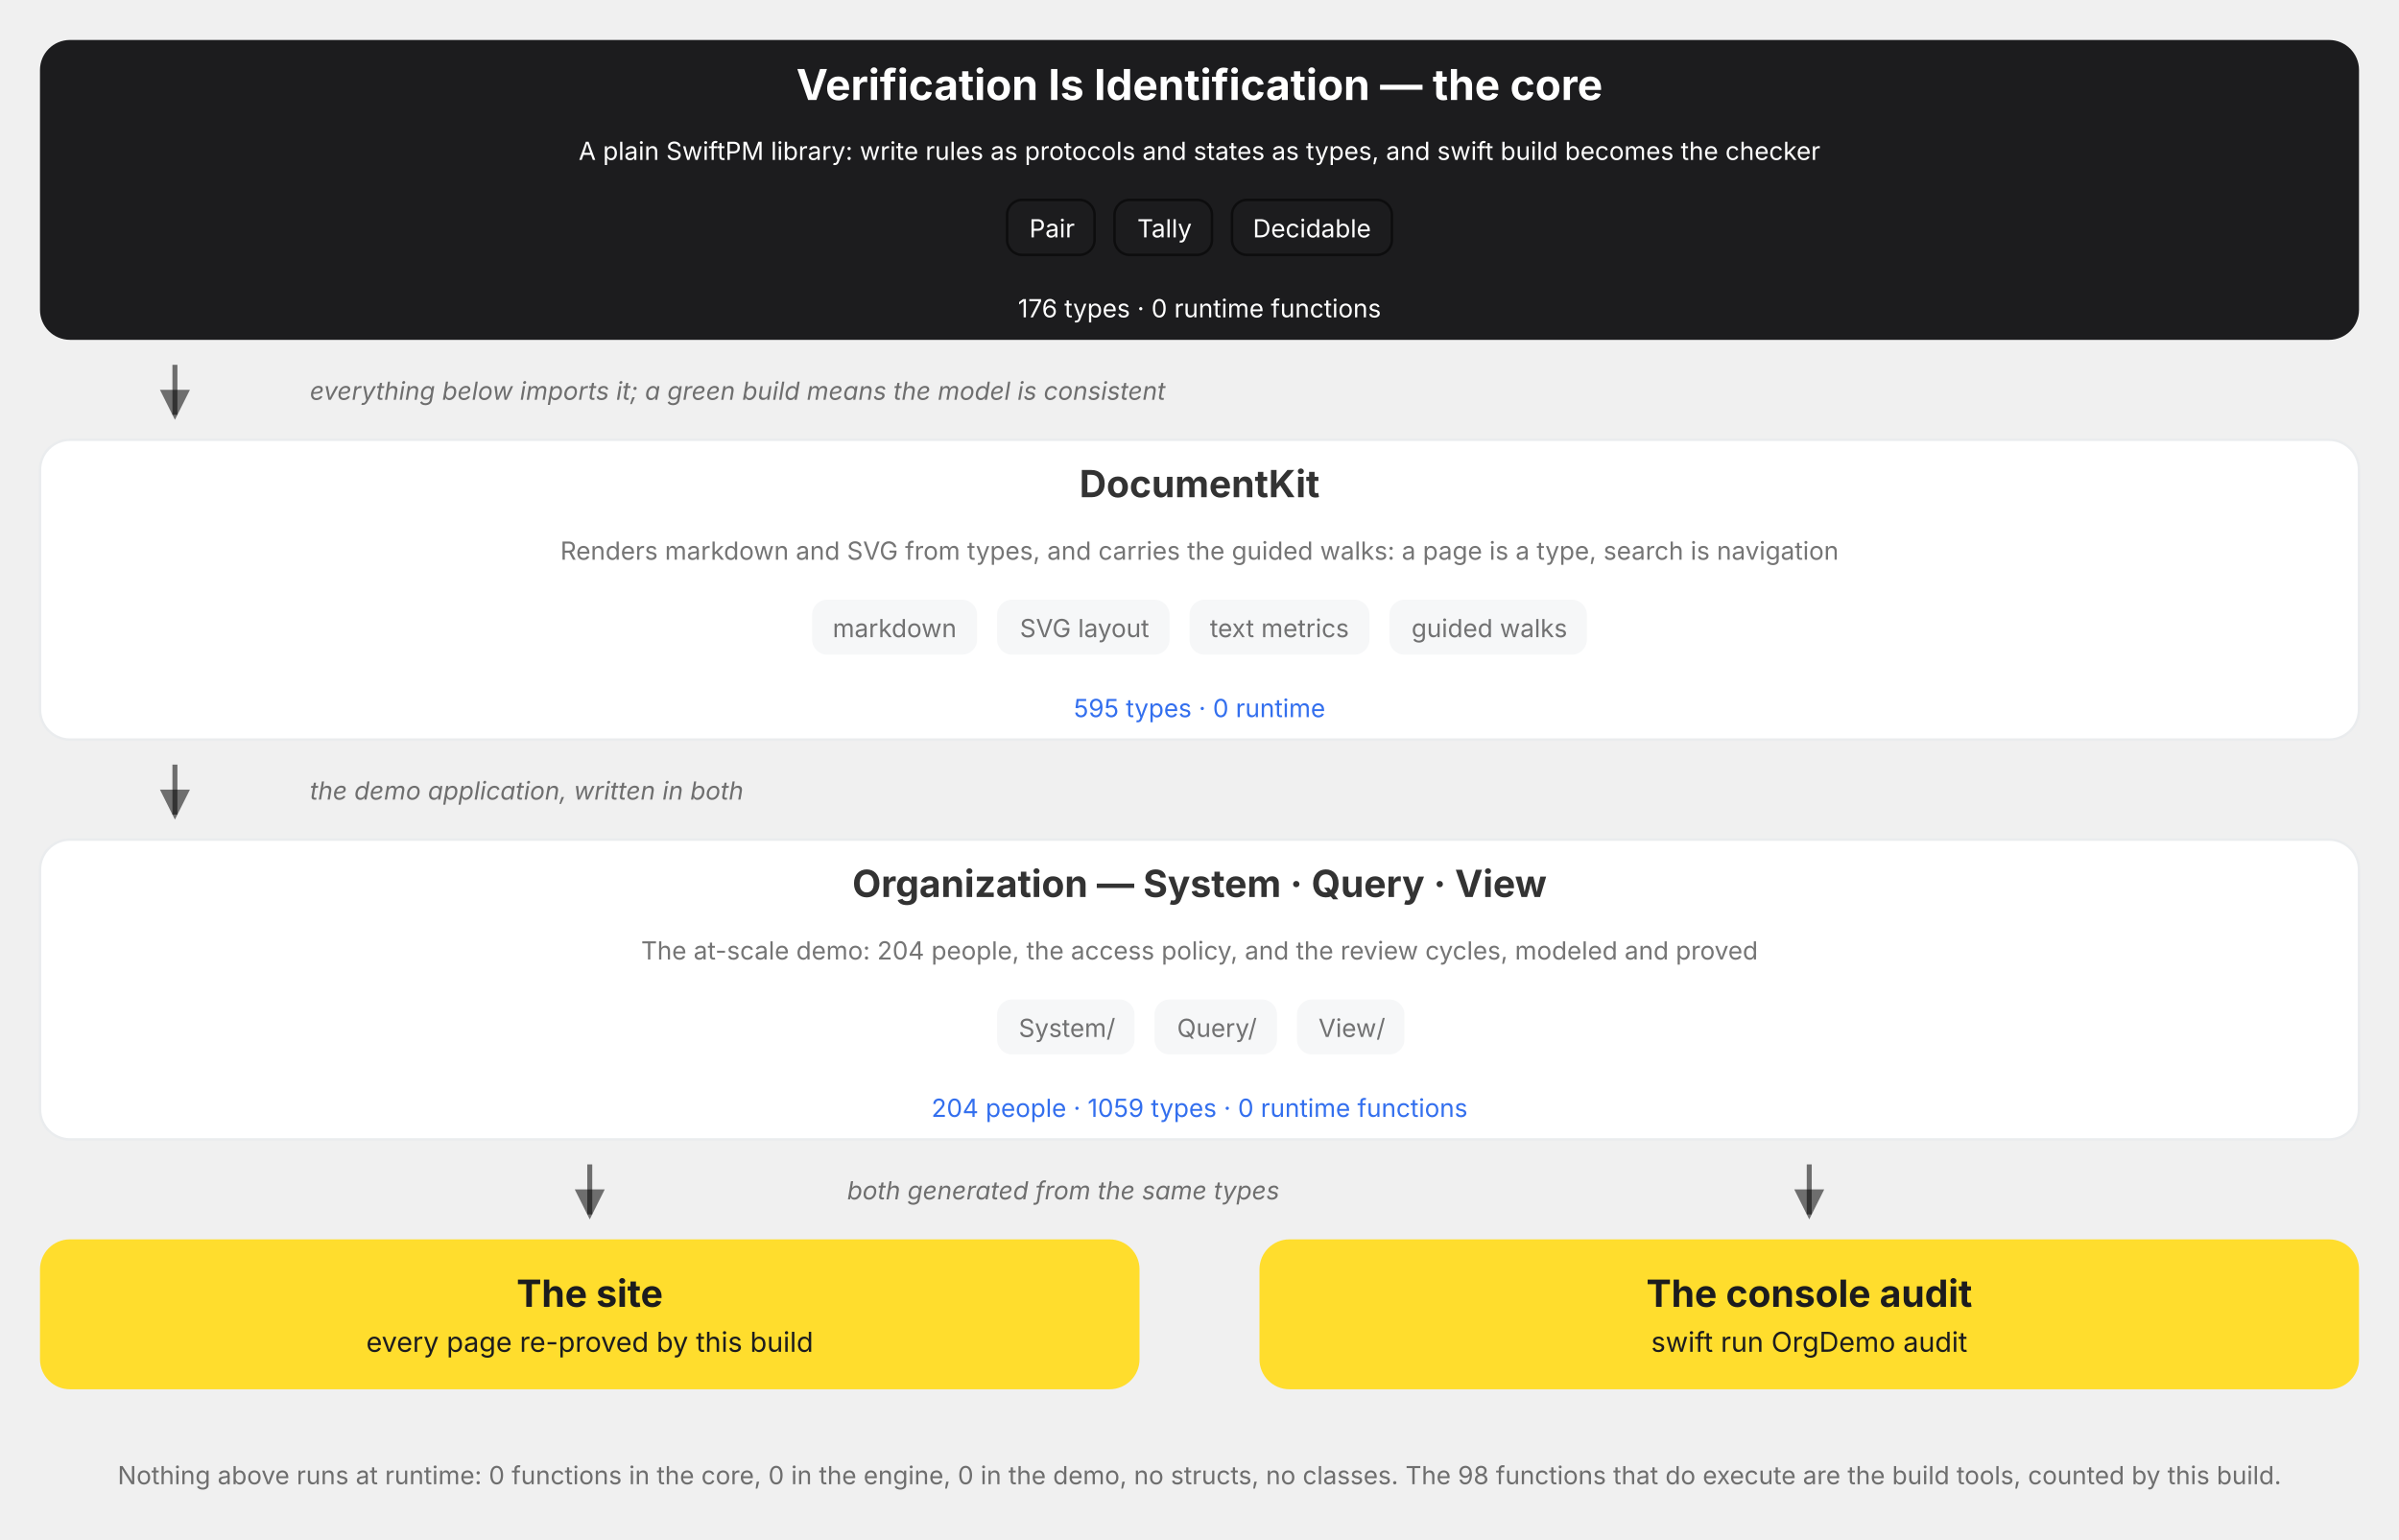
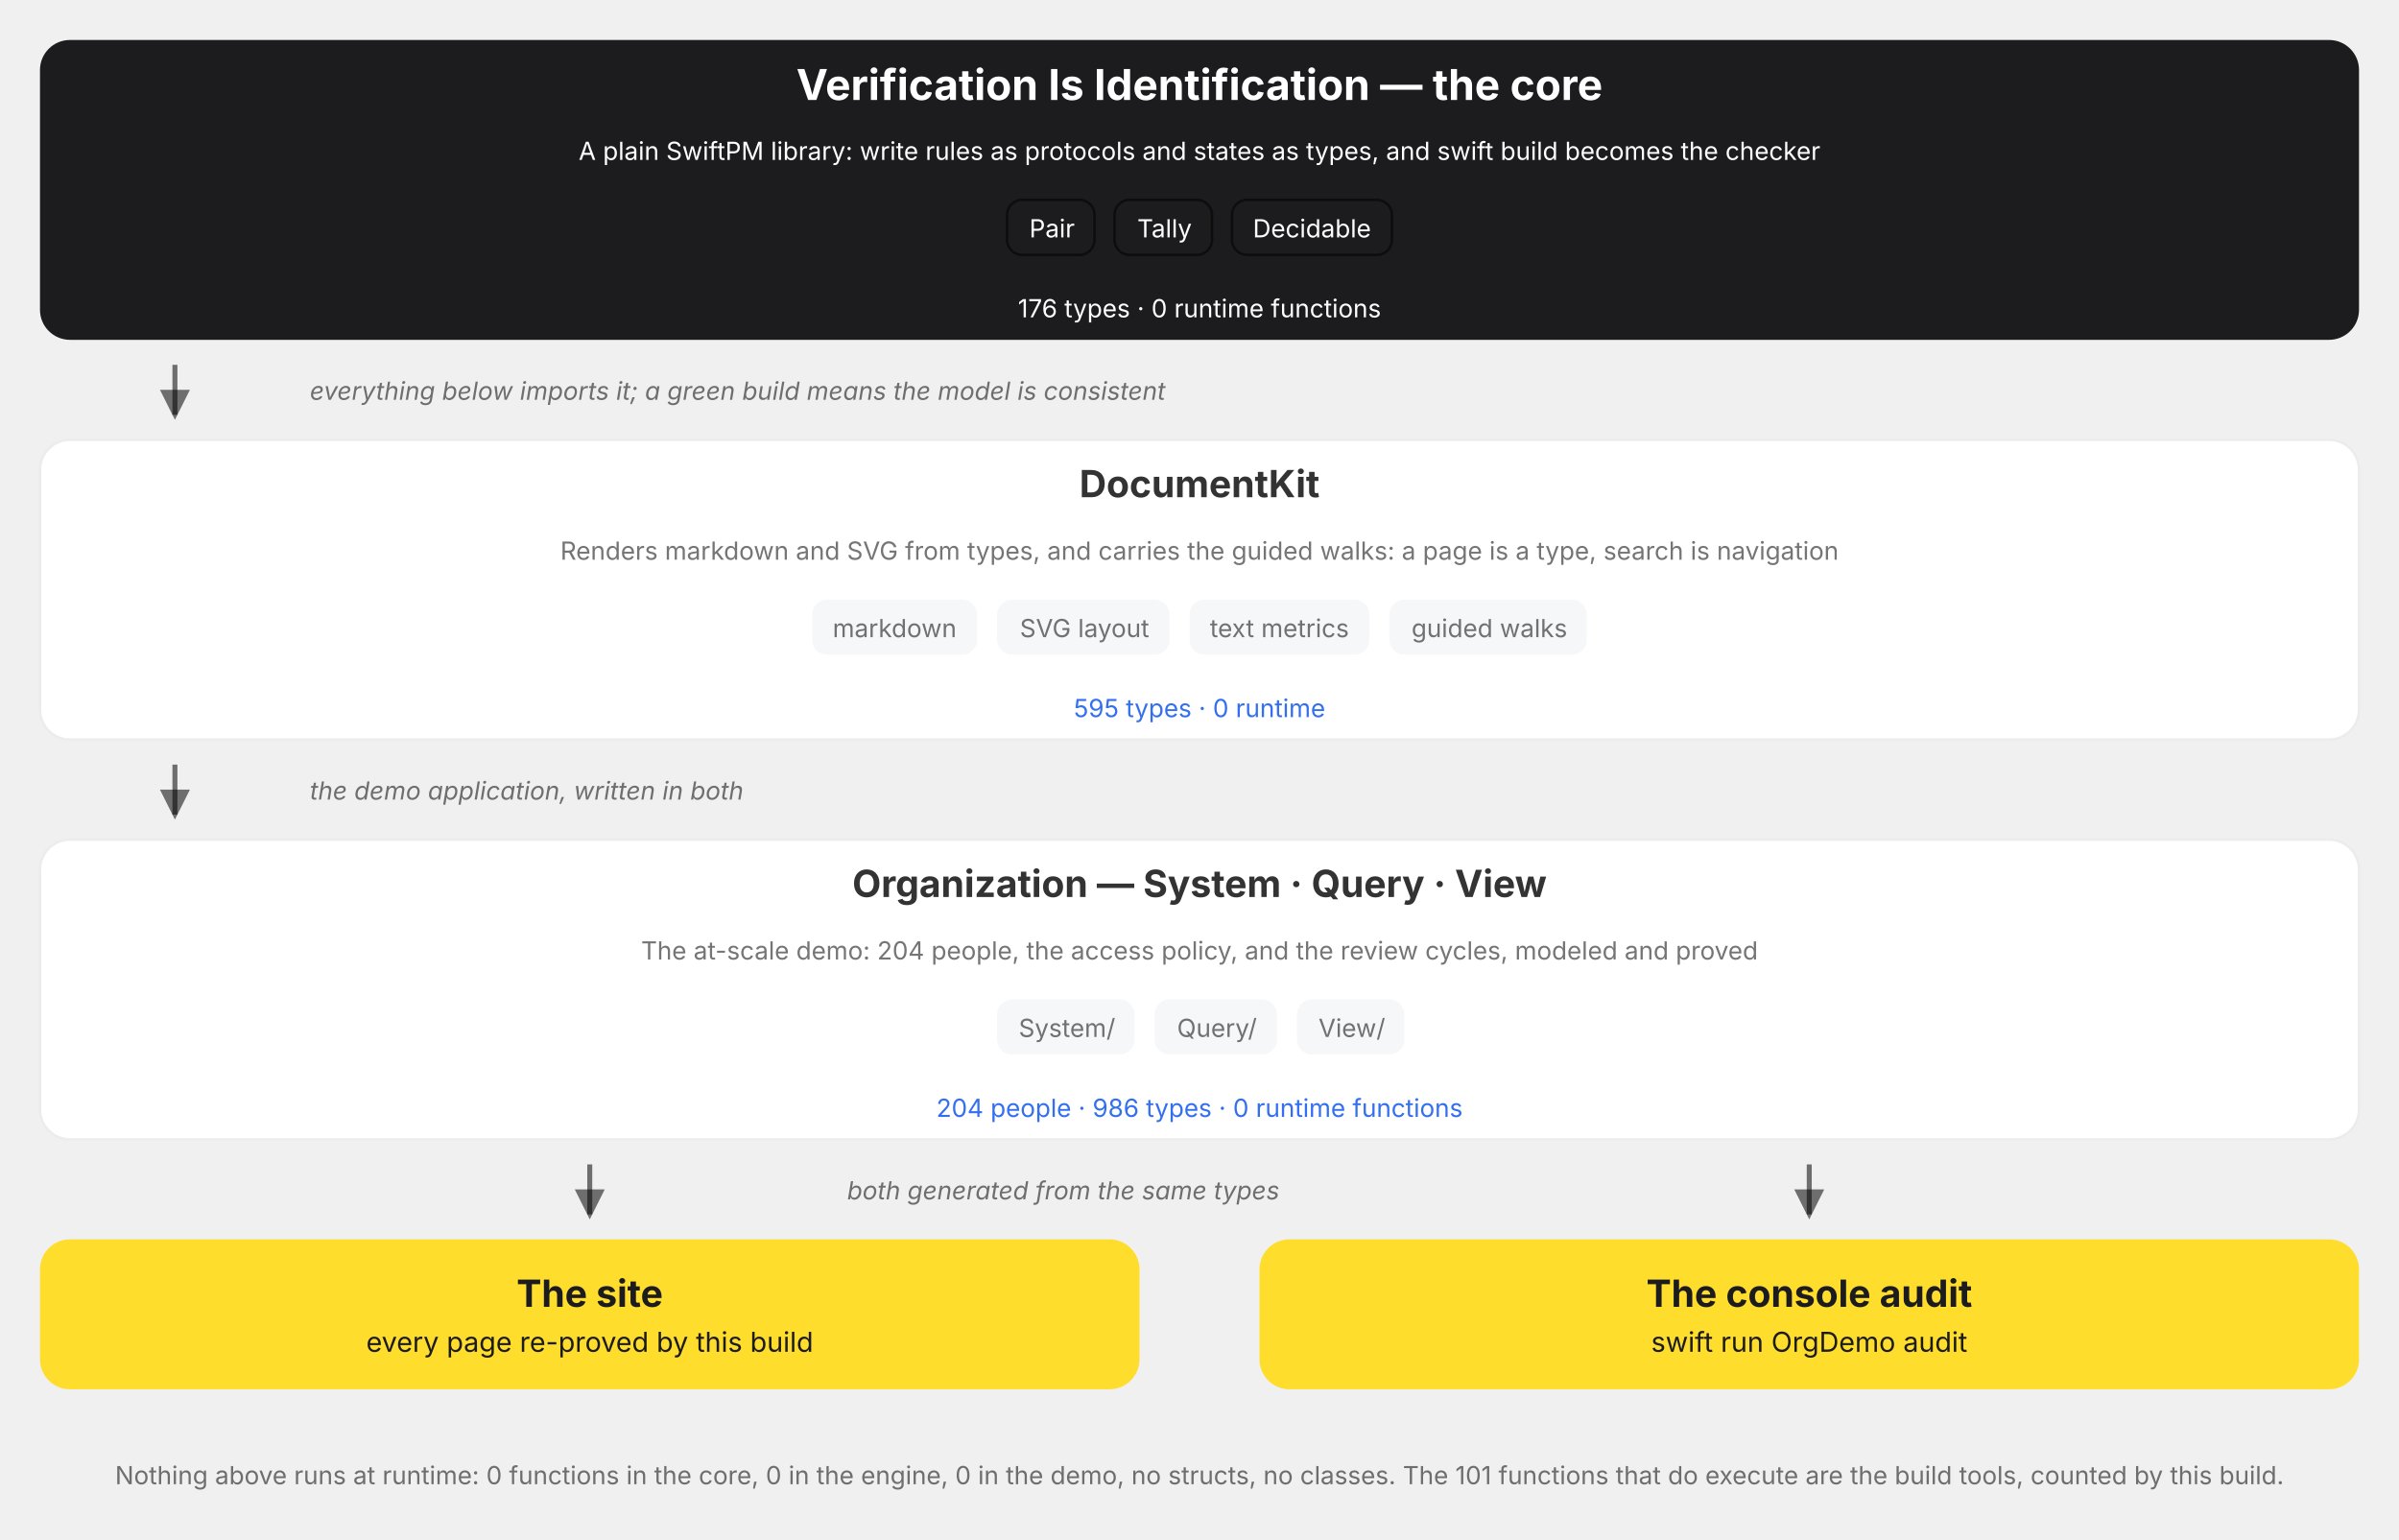
<svg xmlns="http://www.w3.org/2000/svg" viewBox="0 0 960 616" role="img" data-vi-canvas="1" font-family="Inter, Roboto, system-ui, sans-serif" aria-label="The package, top down: the V=I type lattice, the DocumentKit engine that renders and walks it, the Organization written in both, and the two outputs of every build, the rendered site and the console audit. Each box names its role, its parts, and its census, counted by this build, and opens on click.">
  <defs>
    <marker id="a" markerWidth="9" markerHeight="9" refX="5" refY="3" orient="auto">
      <path d="M0,0 L6,3 L0,6 Z" fill="var(--vi-text-secondary, rgba(0,0,0,0.54))" />
    </marker>
  </defs>
  <filter id="soft-shadow" x="-20%" y="-20%" width="140%" height="140%">
    <feDropShadow dx="0" dy="5" stdDeviation="10" flood-color="#000000" flood-opacity="0.10" />
  </filter>
  <style>
.hover-pair .hover-panel { opacity: 0; visibility: hidden; transition: opacity 150ms ease 250ms, visibility 0s linear 400ms; }
.hover-pair .hover-trigger { cursor: pointer; }
.hover-pair .hover-trigger:hover ~ .hover-panel, .hover-pair .hover-panel:hover { opacity: 1; visibility: visible; transition-delay: 0s; }
.hover-highlight { transition: stroke 150ms ease, stroke-width 150ms ease; cursor: pointer; }
.hover-highlight:hover { stroke: var(--vi-accent, #FFDD2D); stroke-width: 3; }
</style>
  <g transform="translate(0, 0)">
    <g transform="translate(0, 16)">
      <g transform="translate(16, 0)">
        <a href="/documentation/verificationisidentification">
          <g class="hover-lift" style="--tx:0px;--ty:0px">
            <rect x="0" width="928" height="120" rx="12" fill="#1C1C1E" />
            <text x="464" y="24" text-anchor="middle" fill="#FFFFFF" font-weight="700" font-size="17">Verification Is Identification — the core</text>
            <g transform="translate(16, 0)">
              <text x="448" y="48" text-anchor="middle" fill="#FFFFFF" font-weight="400" font-size="10">A plain SwiftPM library: write rules as protocols and states as types, and swift build becomes the checker</text>
            </g>
            <g transform="translate(0, 64)">
              <g transform="translate(387, 0)">
                <rect x="0" width="35" height="22" rx="6" fill="#1C1C1E" stroke="var(--vi-text-secondary, rgba(0,0,0,0.54))" stroke-width="1" />
                <text x="18" y="15" text-anchor="middle" fill="#FFFFFF" font-weight="400" font-size="10">Pair</text>
              </g>
              <g transform="translate(430, 0)">
                <rect x="0" width="39" height="22" rx="6" fill="#1C1C1E" stroke="var(--vi-text-secondary, rgba(0,0,0,0.54))" stroke-width="1" />
                <text x="20" y="15" text-anchor="middle" fill="#FFFFFF" font-weight="400" font-size="10">Tally</text>
              </g>
              <g transform="translate(477, 0)">
                <rect x="0" width="64" height="22" rx="6" fill="#1C1C1E" stroke="var(--vi-text-secondary, rgba(0,0,0,0.54))" stroke-width="1" />
                <text x="32" y="15" text-anchor="middle" fill="#FFFFFF" font-weight="400" font-size="10">Decidable</text>
              </g>
            </g>
            <text x="464" y="111" text-anchor="middle" fill="#FFFFFF" font-weight="400" font-size="10">176 types · 0 runtime functions</text>
          </g>
        </a>
      </g>
    </g>
    <g transform="translate(0, 136)">
      <g transform="translate(16, 0)">
        <g transform="translate(48, 0)">
          <line x1="6" y1="10" x2="6" y2="30" stroke="var(--vi-text-secondary, rgba(0,0,0,0.54))" stroke-width="2" marker-end="url(#a)" />
        </g>
        <g transform="translate(108, 0)">
          <text x="0" y="24" text-anchor="start" fill="var(--vi-text-secondary, rgba(0,0,0,0.54))" font-size="10" font-style="italic">everything below imports it; a green build means the model is consistent</text>
        </g>
      </g>
    </g>
    <g transform="translate(0, 176)">
      <g transform="translate(16, 0)">
        <a href="/documentation/documentkit">
          <g class="hover-lift" style="--tx:0px;--ty:0px">
            <rect x="0" width="928" height="120" rx="12" fill="var(--vi-surface-card, #FFFFFF)" stroke="var(--vi-line, #EAECEE)" stroke-width="1" />
            <text x="464" y="23" text-anchor="middle" fill="var(--vi-text-primary, rgba(0,0,0,0.80))" font-weight="700" font-size="15">DocumentKit</text>
            <g transform="translate(16, 0)">
              <text x="448" y="48" text-anchor="middle" fill="var(--vi-text-secondary, rgba(0,0,0,0.54))" font-weight="400" font-size="10">Renders markdown and SVG from types, and carries the guided walks: a page is a type, search is navigation</text>
            </g>
            <g transform="translate(0, 64)">
              <g transform="translate(309, 0)">
                <rect x="0" width="66" height="22" rx="6" fill="var(--vi-surface-track, #F6F7F8)" />
                <text x="33" y="15" text-anchor="middle" fill="var(--vi-text-secondary, rgba(0,0,0,0.54))" font-weight="400" font-size="10">markdown</text>
              </g>
              <g transform="translate(383, 0)">
                <rect x="0" width="69" height="22" rx="6" fill="var(--vi-surface-track, #F6F7F8)" />
                <text x="35" y="15" text-anchor="middle" fill="var(--vi-text-secondary, rgba(0,0,0,0.54))" font-weight="400" font-size="10">SVG layout</text>
              </g>
              <g transform="translate(460, 0)">
                <rect x="0" width="72" height="22" rx="6" fill="var(--vi-surface-track, #F6F7F8)" />
                <text x="36" y="15" text-anchor="middle" fill="var(--vi-text-secondary, rgba(0,0,0,0.54))" font-weight="400" font-size="10">text metrics</text>
              </g>
              <g transform="translate(540, 0)">
                <rect x="0" width="79" height="22" rx="6" fill="var(--vi-surface-track, #F6F7F8)" />
                <text x="40" y="15" text-anchor="middle" fill="var(--vi-text-secondary, rgba(0,0,0,0.54))" font-weight="400" font-size="10">guided walks</text>
              </g>
            </g>
            <text x="464" y="111" text-anchor="middle" fill="var(--vi-action, #336FEE)" font-weight="400" font-size="10">595 types · 0 runtime</text>
          </g>
        </a>
      </g>
    </g>
    <g transform="translate(0, 296)">
      <g transform="translate(16, 0)">
        <g transform="translate(48, 0)">
          <line x1="6" y1="10" x2="6" y2="30" stroke="var(--vi-text-secondary, rgba(0,0,0,0.54))" stroke-width="2" marker-end="url(#a)" />
        </g>
        <g transform="translate(108, 0)">
          <text x="0" y="24" text-anchor="start" fill="var(--vi-text-secondary, rgba(0,0,0,0.54))" font-size="10" font-style="italic">the demo application, written in both</text>
        </g>
      </g>
    </g>
    <g transform="translate(0, 336)">
      <g transform="translate(16, 0)">
        <a href="/documentation/organization/companydashboard">
          <g class="hover-lift" style="--tx:0px;--ty:0px">
            <rect x="0" width="928" height="120" rx="12" fill="var(--vi-surface-card, #FFFFFF)" stroke="var(--vi-line, #EAECEE)" stroke-width="1" />
            <text x="464" y="23" text-anchor="middle" fill="var(--vi-text-primary, rgba(0,0,0,0.80))" font-weight="700" font-size="15">Organization — System · Query · View</text>
            <g transform="translate(16, 0)">
              <text x="448" y="48" text-anchor="middle" fill="var(--vi-text-secondary, rgba(0,0,0,0.54))" font-weight="400" font-size="10">The at-scale demo: 204 people, the access policy, and the review cycles, modeled and proved</text>
            </g>
            <g transform="translate(0, 64)">
              <g transform="translate(383, 0)">
                <rect x="0" width="55" height="22" rx="6" fill="var(--vi-surface-track, #F6F7F8)" />
                <text x="28" y="15" text-anchor="middle" fill="var(--vi-text-secondary, rgba(0,0,0,0.54))" font-weight="400" font-size="10">System/</text>
              </g>
              <g transform="translate(446, 0)">
                <rect x="0" width="49" height="22" rx="6" fill="var(--vi-surface-track, #F6F7F8)" />
                <text x="25" y="15" text-anchor="middle" fill="var(--vi-text-secondary, rgba(0,0,0,0.54))" font-weight="400" font-size="10">Query/</text>
              </g>
              <g transform="translate(503, 0)">
                <rect x="0" width="43" height="22" rx="6" fill="var(--vi-surface-track, #F6F7F8)" />
                <text x="22" y="15" text-anchor="middle" fill="var(--vi-text-secondary, rgba(0,0,0,0.54))" font-weight="400" font-size="10">View/</text>
              </g>
            </g>
-             <text x="464" y="111" text-anchor="middle" fill="var(--vi-action, #336FEE)" font-weight="400" font-size="10">204 people · 1059 types · 0 runtime functions</text>
+             <text x="464" y="111" text-anchor="middle" fill="var(--vi-action, #336FEE)" font-weight="400" font-size="10">204 people · 986 types · 0 runtime functions</text>
          </g>
        </a>
      </g>
    </g>
    <g transform="translate(0, 456)">
      <g transform="translate(16, 0)">
        <g transform="translate(214, 0)">
          <line x1="6" y1="10" x2="6" y2="30" stroke="var(--vi-text-secondary, rgba(0,0,0,0.54))" stroke-width="2" marker-end="url(#a)" />
        </g>
      </g>
      <g transform="translate(504, 0)">
        <g transform="translate(214, 0)">
          <line x1="6" y1="10" x2="6" y2="30" stroke="var(--vi-text-secondary, rgba(0,0,0,0.54))" stroke-width="2" marker-end="url(#a)" />
        </g>
      </g>
    </g>
    <g transform="translate(0, 456)">
      <g transform="translate(339, 0)">
        <text x="0" y="24" text-anchor="start" fill="var(--vi-text-secondary, rgba(0,0,0,0.54))" font-size="10" font-style="italic">both generated from the same types</text>
      </g>
    </g>
    <g transform="translate(0, 496)">
      <g transform="translate(16, 0)">
        <a href="/documentation/organization">
          <g class="hover-lift" style="--tx:0px;--ty:0px">
            <rect x="0" width="440" height="60" rx="12" fill="var(--vi-accent, #FFDD2D)" />
            <text x="220" y="27" text-anchor="middle" fill="var(--vi-on-accent, #1C1C1E)" font-weight="700" font-size="15">The site</text>
            <text x="220" y="45" text-anchor="middle" fill="var(--vi-on-accent, #1C1C1E)" font-weight="400" font-size="11">every page re-proved by this build</text>
          </g>
        </a>
      </g>
      <g transform="translate(504, 0)">
        <rect x="0" width="440" height="60" rx="12" fill="var(--vi-accent, #FFDD2D)" />
        <text x="220" y="27" text-anchor="middle" fill="var(--vi-on-accent, #1C1C1E)" font-weight="700" font-size="15">The console audit</text>
        <text x="220" y="45" text-anchor="middle" fill="var(--vi-on-accent, #1C1C1E)" font-weight="400" font-size="11">swift run OrgDemo audit</text>
      </g>
    </g>
    <g transform="translate(0, 580)">
      <g transform="translate(0, 0)">
-         <text x="480" y="14" text-anchor="middle" fill="var(--vi-text-secondary, rgba(0,0,0,0.54))" font-weight="400" font-size="10">Nothing above runs at runtime: 0 functions in the core, 0 in the engine, 0 in the demo, no structs, no classes. The 98 functions that do execute are the build tools, counted by this build.</text>
+         <text x="480" y="14" text-anchor="middle" fill="var(--vi-text-secondary, rgba(0,0,0,0.54))" font-weight="400" font-size="10">Nothing above runs at runtime: 0 functions in the core, 0 in the engine, 0 in the demo, no structs, no classes. The 101 functions that do execute are the build tools, counted by this build.</text>
      </g>
    </g>
  </g>
</svg>
